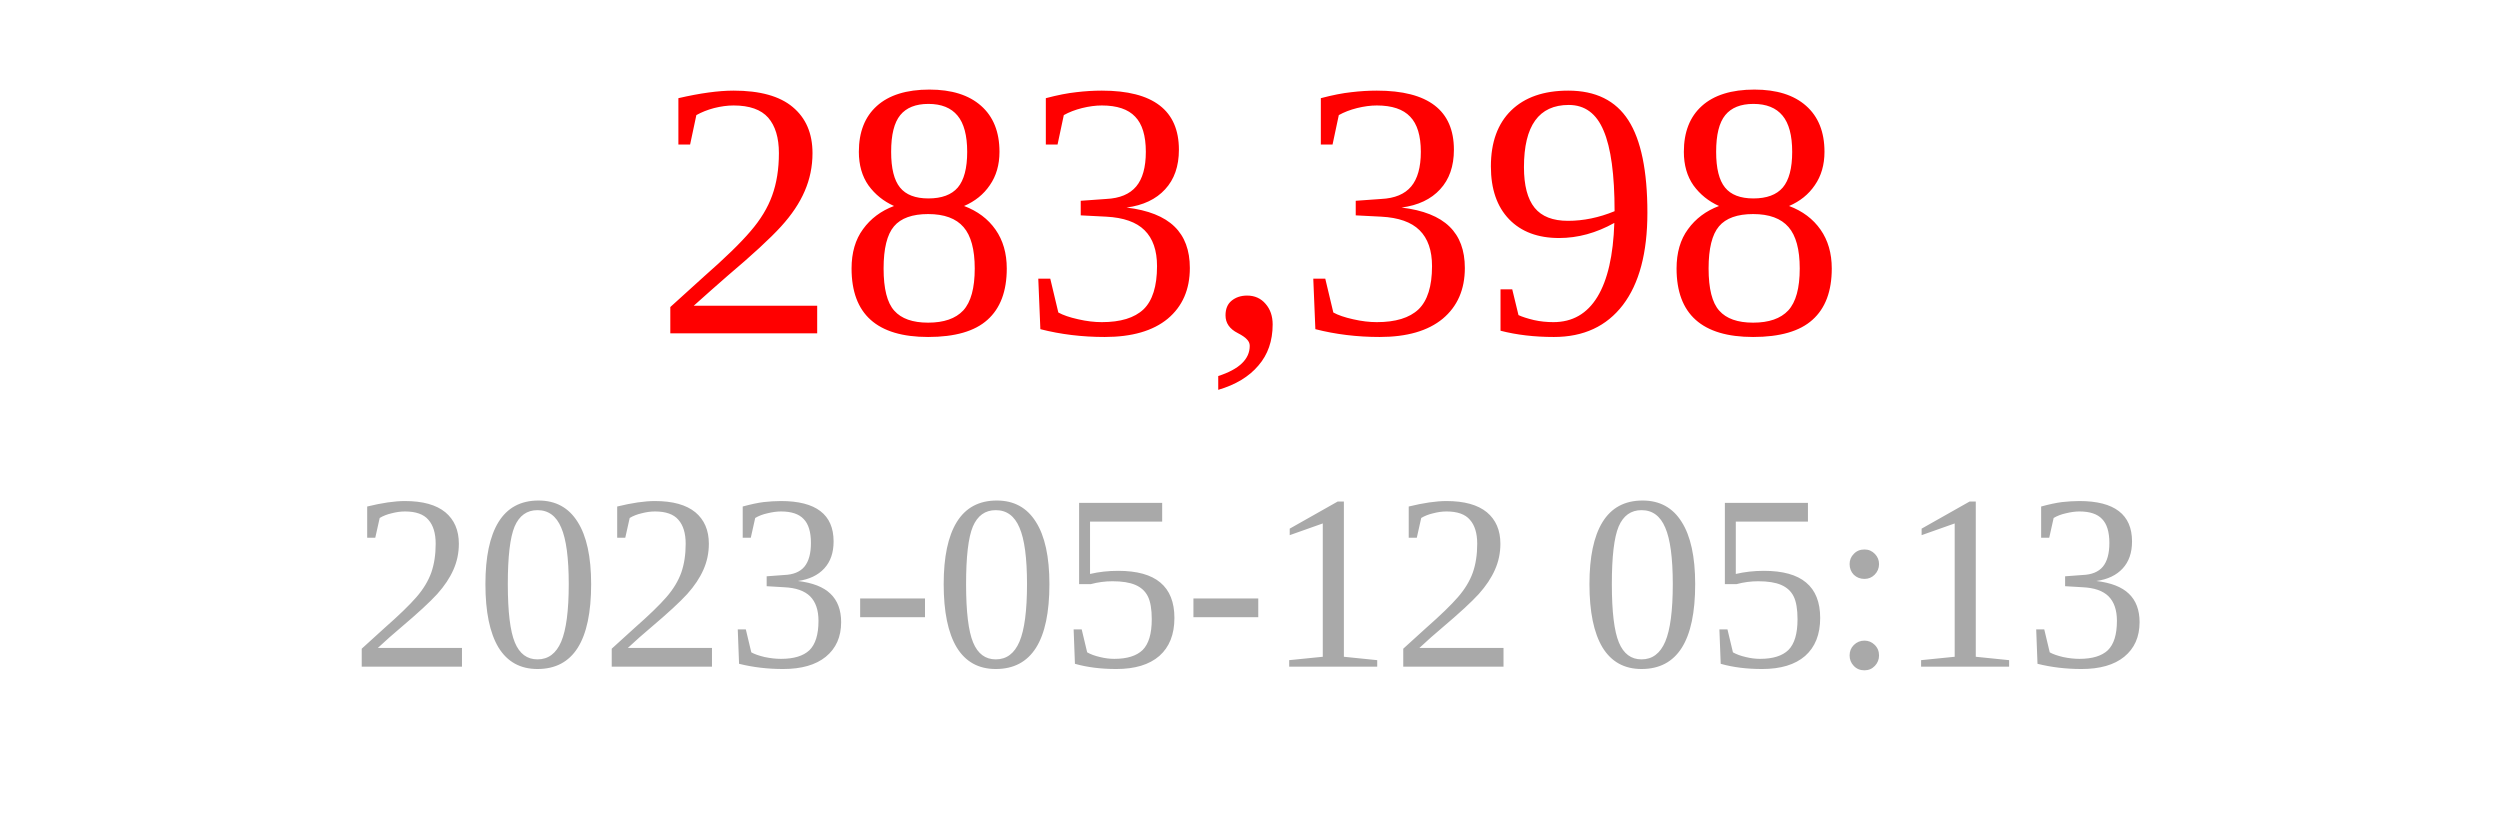
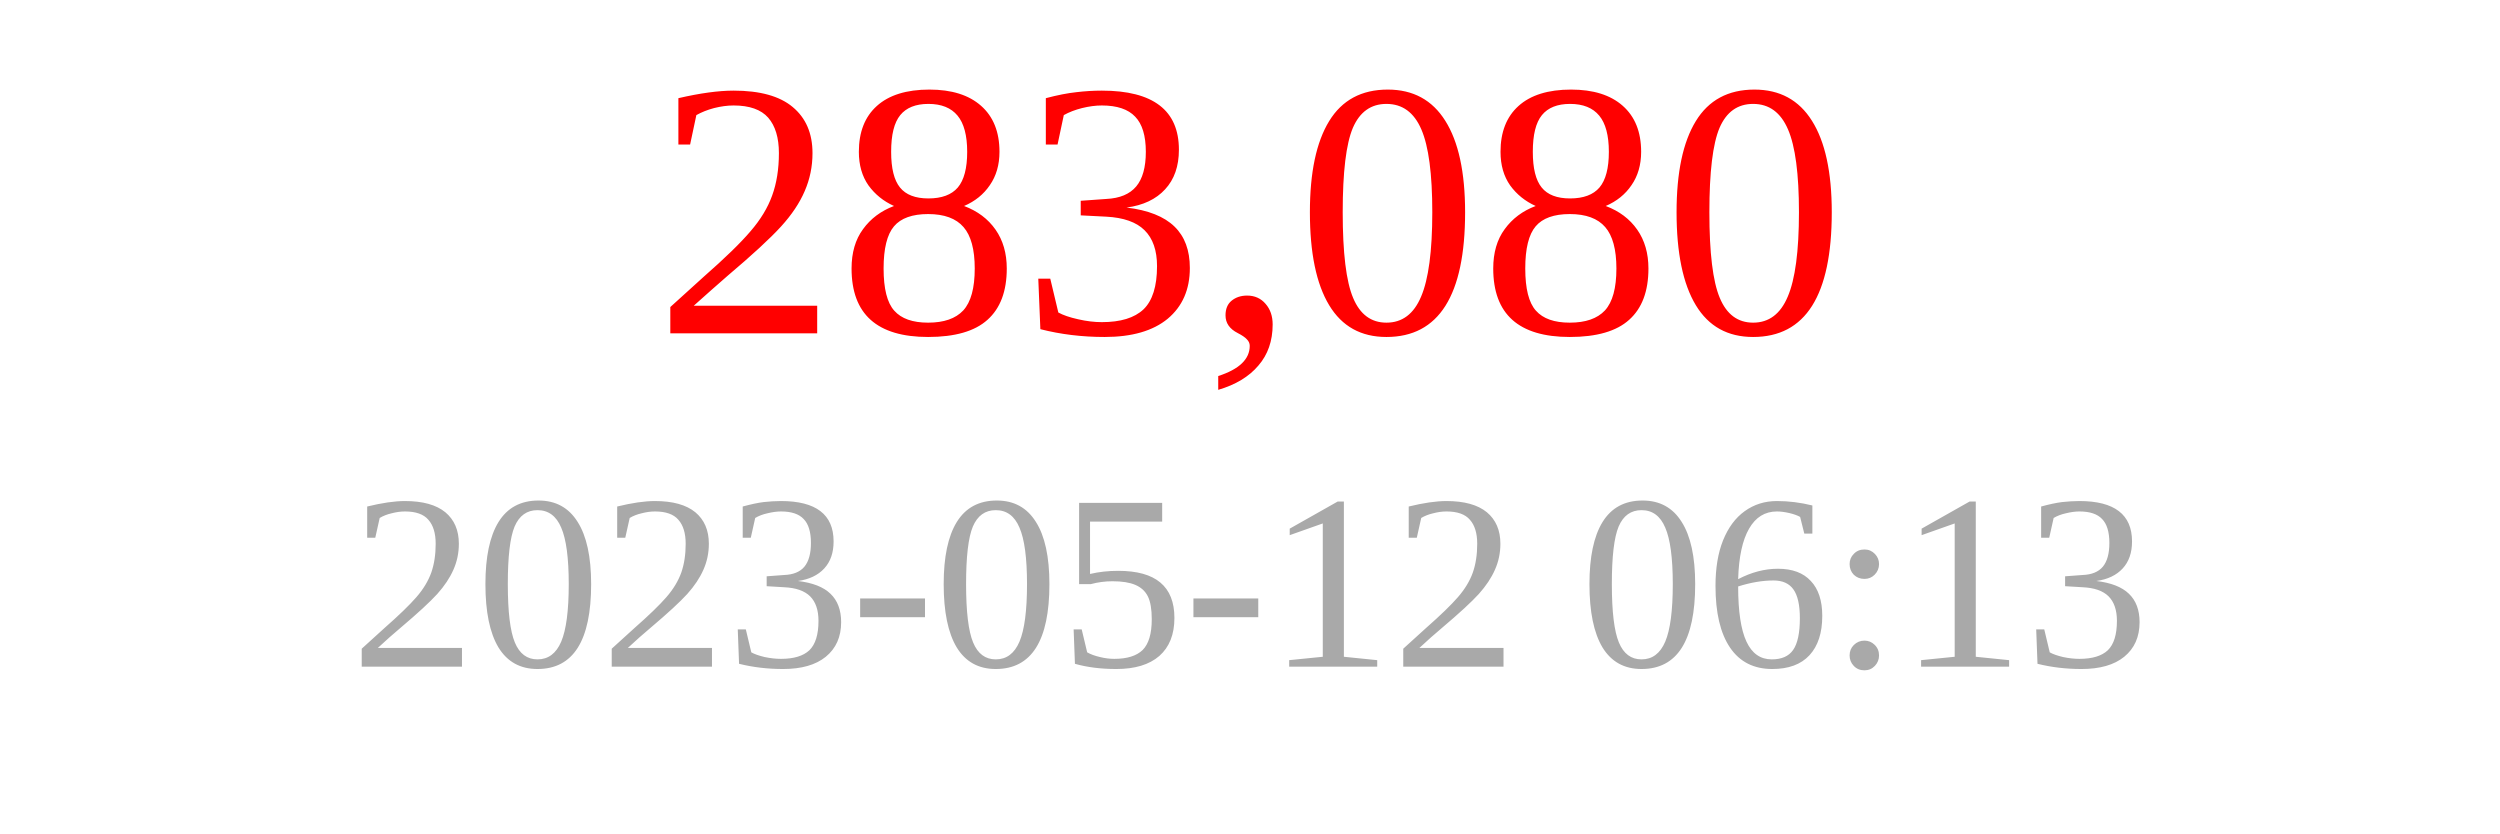
<svg xmlns="http://www.w3.org/2000/svg" width="150" height="50">
-   <text x="75" y="20" font-size="22" fill="red" text-anchor="middle">283,398</text>
-   <text x="75" y="40" font-size="15" fill="darkgray" text-anchor="middle">2023-05-12 05:13</text>
+   <text x="75" y="20" font-size="22" fill="red" text-anchor="middle">283,080</text>
+   <text x="75" y="40" font-size="15" fill="darkgray" text-anchor="middle">2023-05-12 06:13</text>
</svg>
